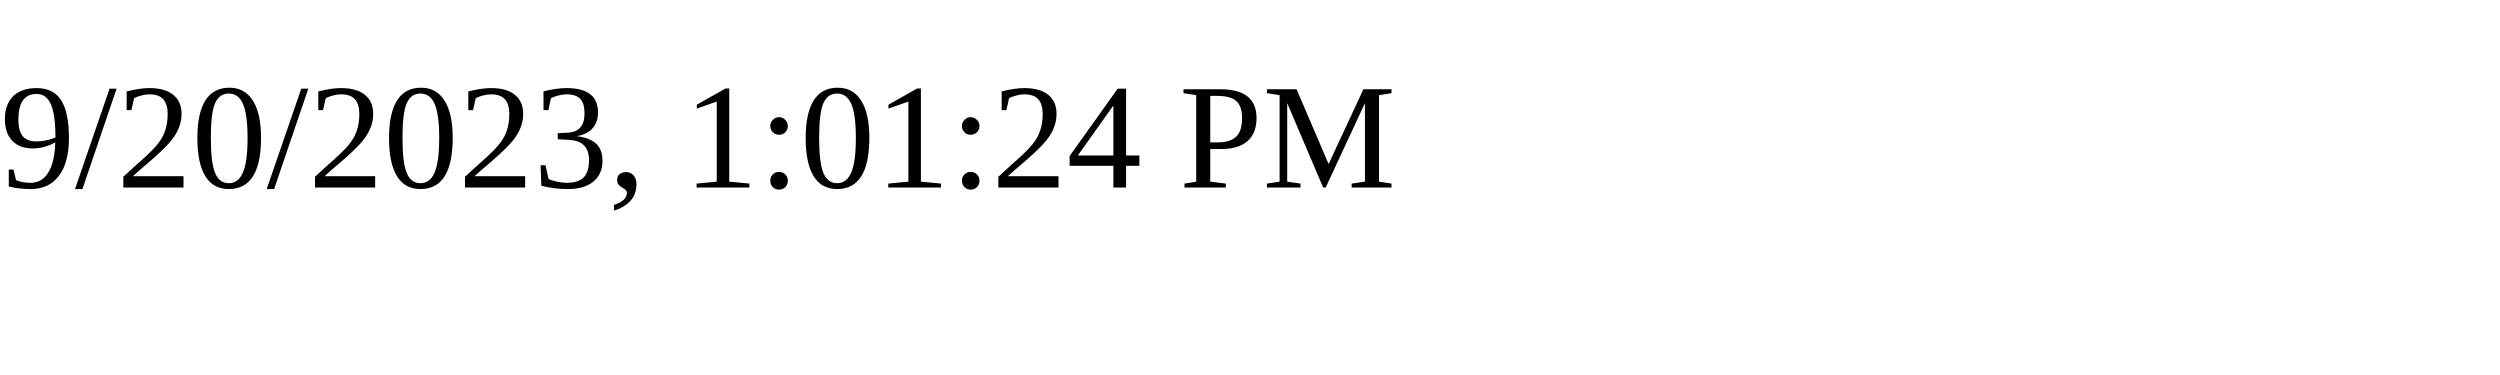
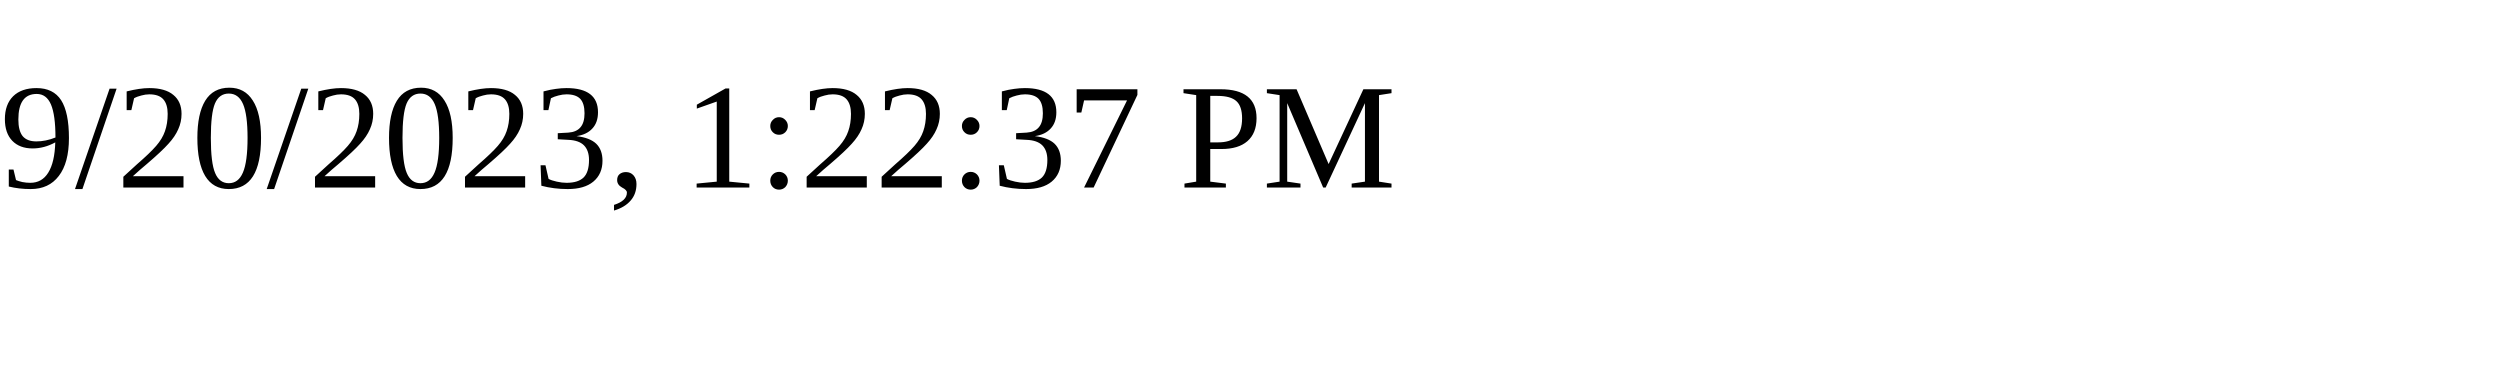
<svg xmlns="http://www.w3.org/2000/svg" height="30" width="200">
-   <text x="0" y="15">9/20/2023, 1:01:24 PM</text>
+   <text x="0" y="15">9/20/2023, 1:22:37 PM</text>
</svg>
